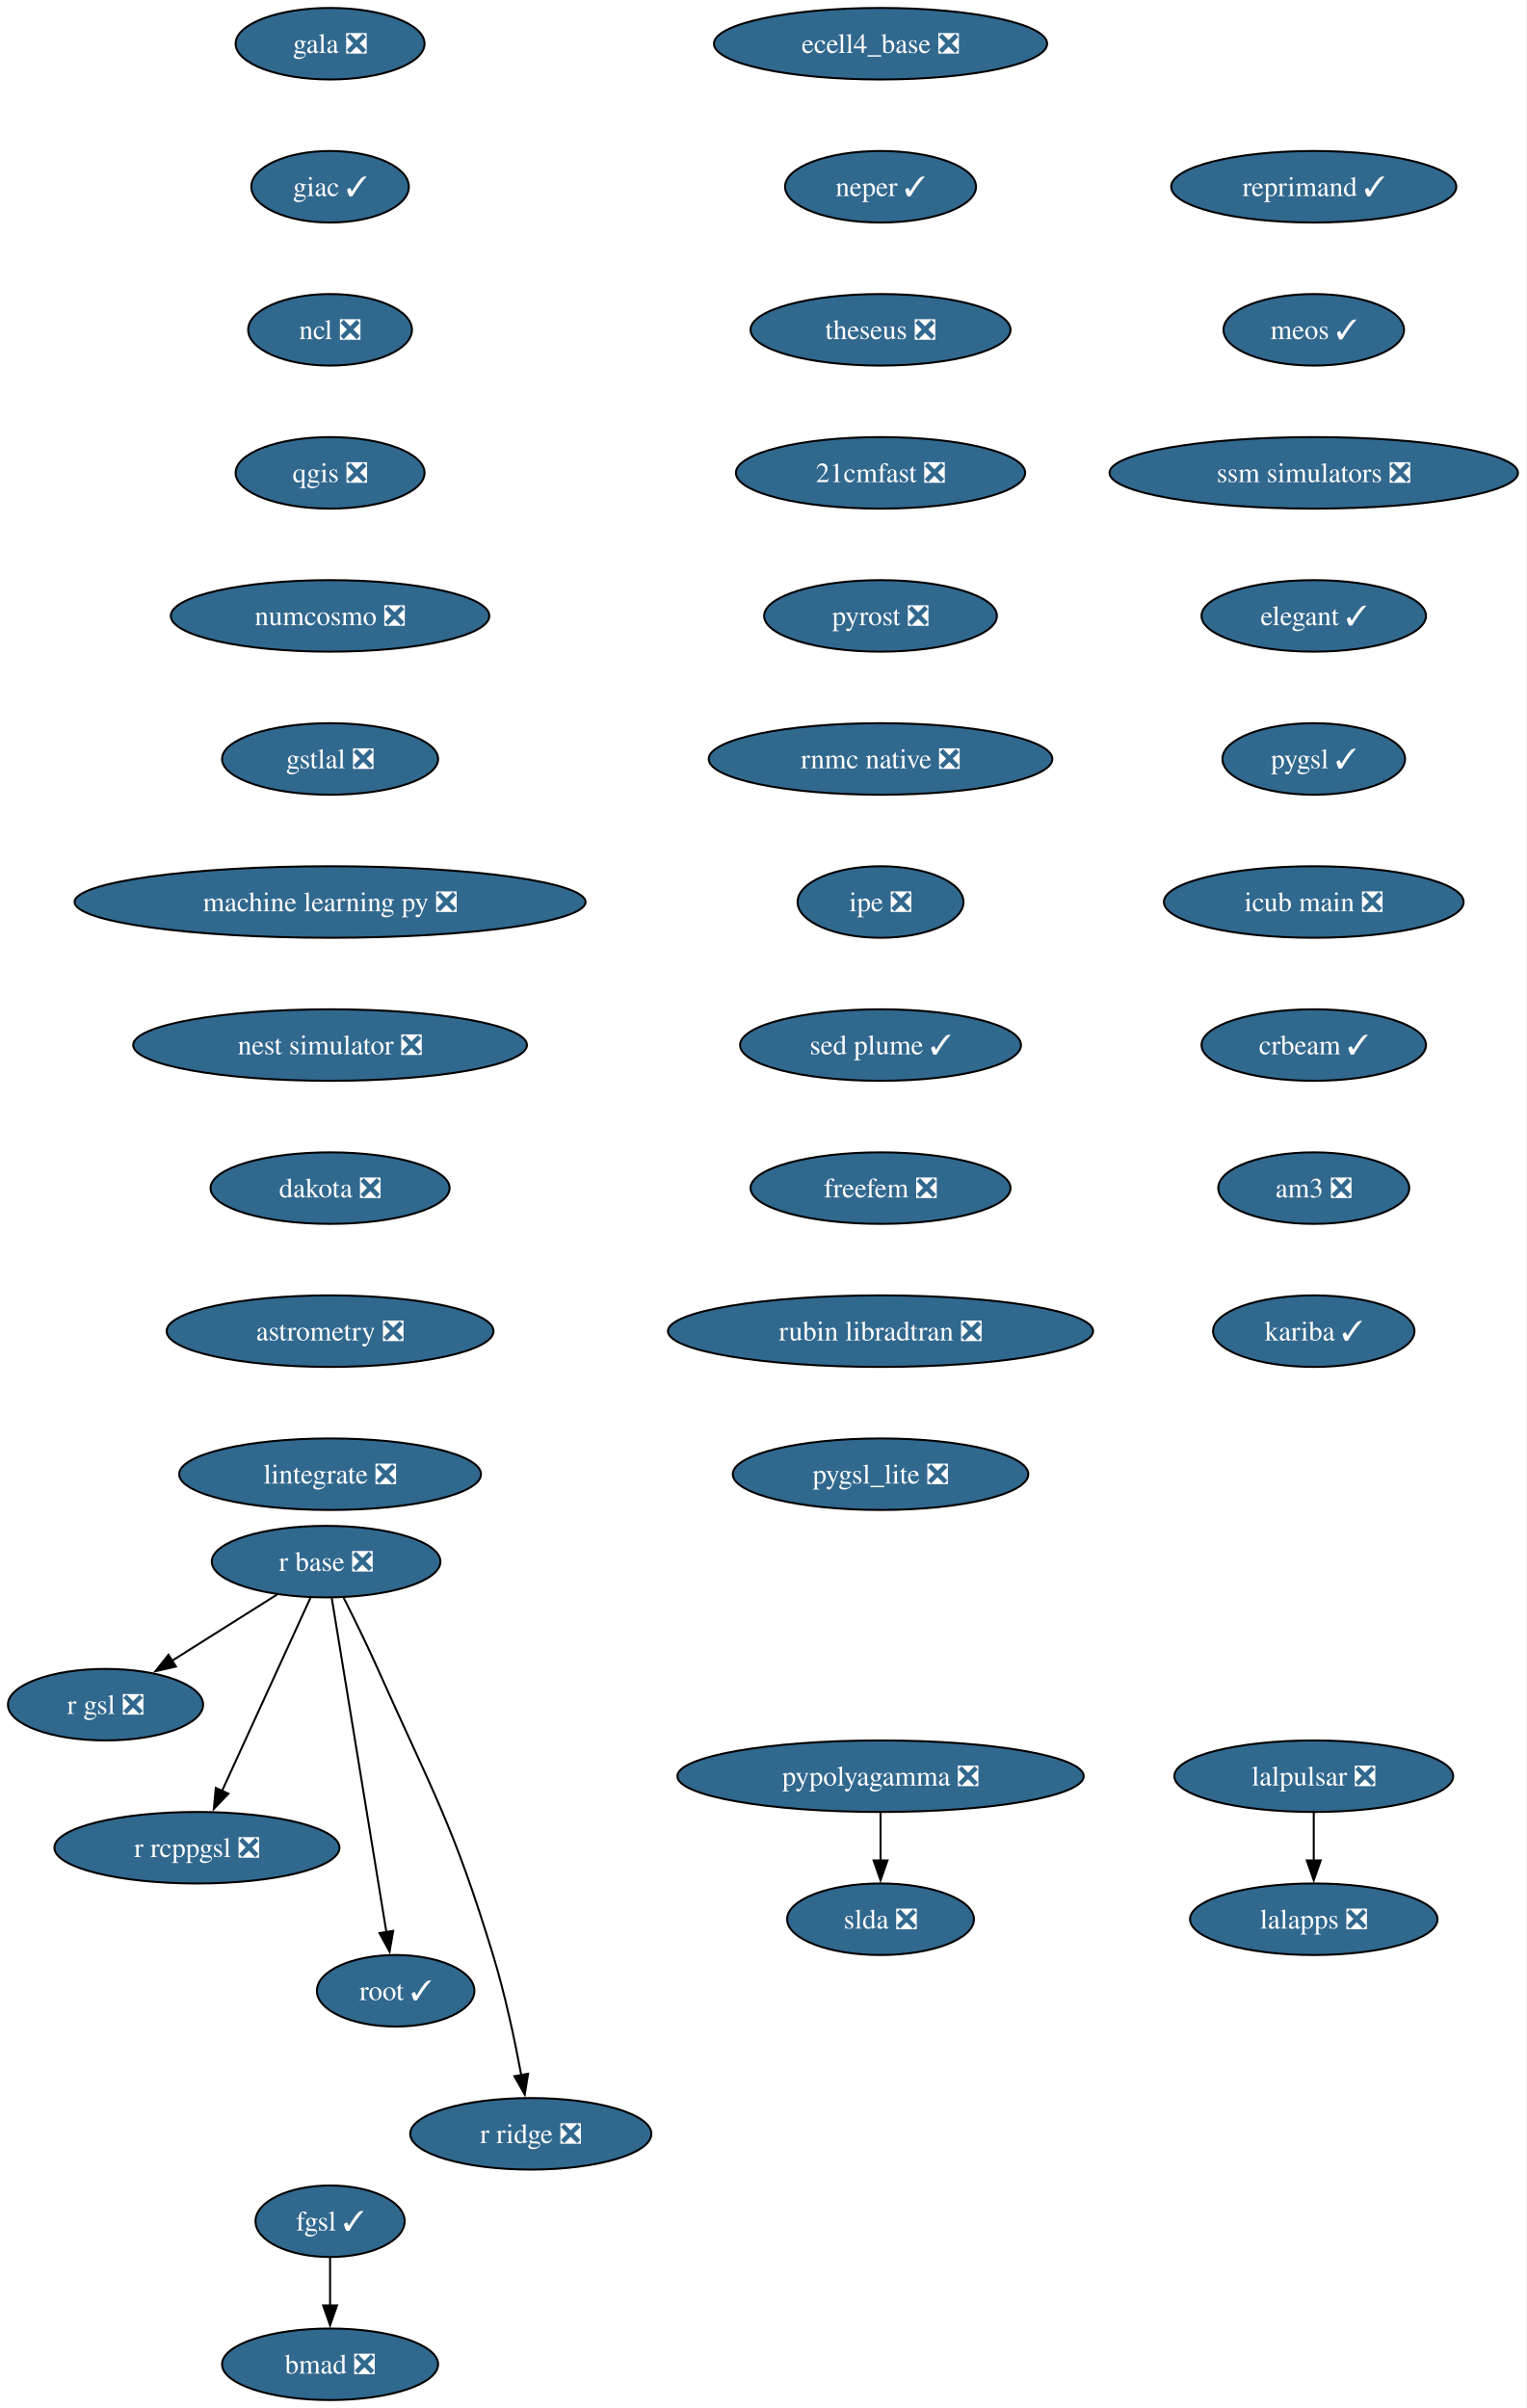
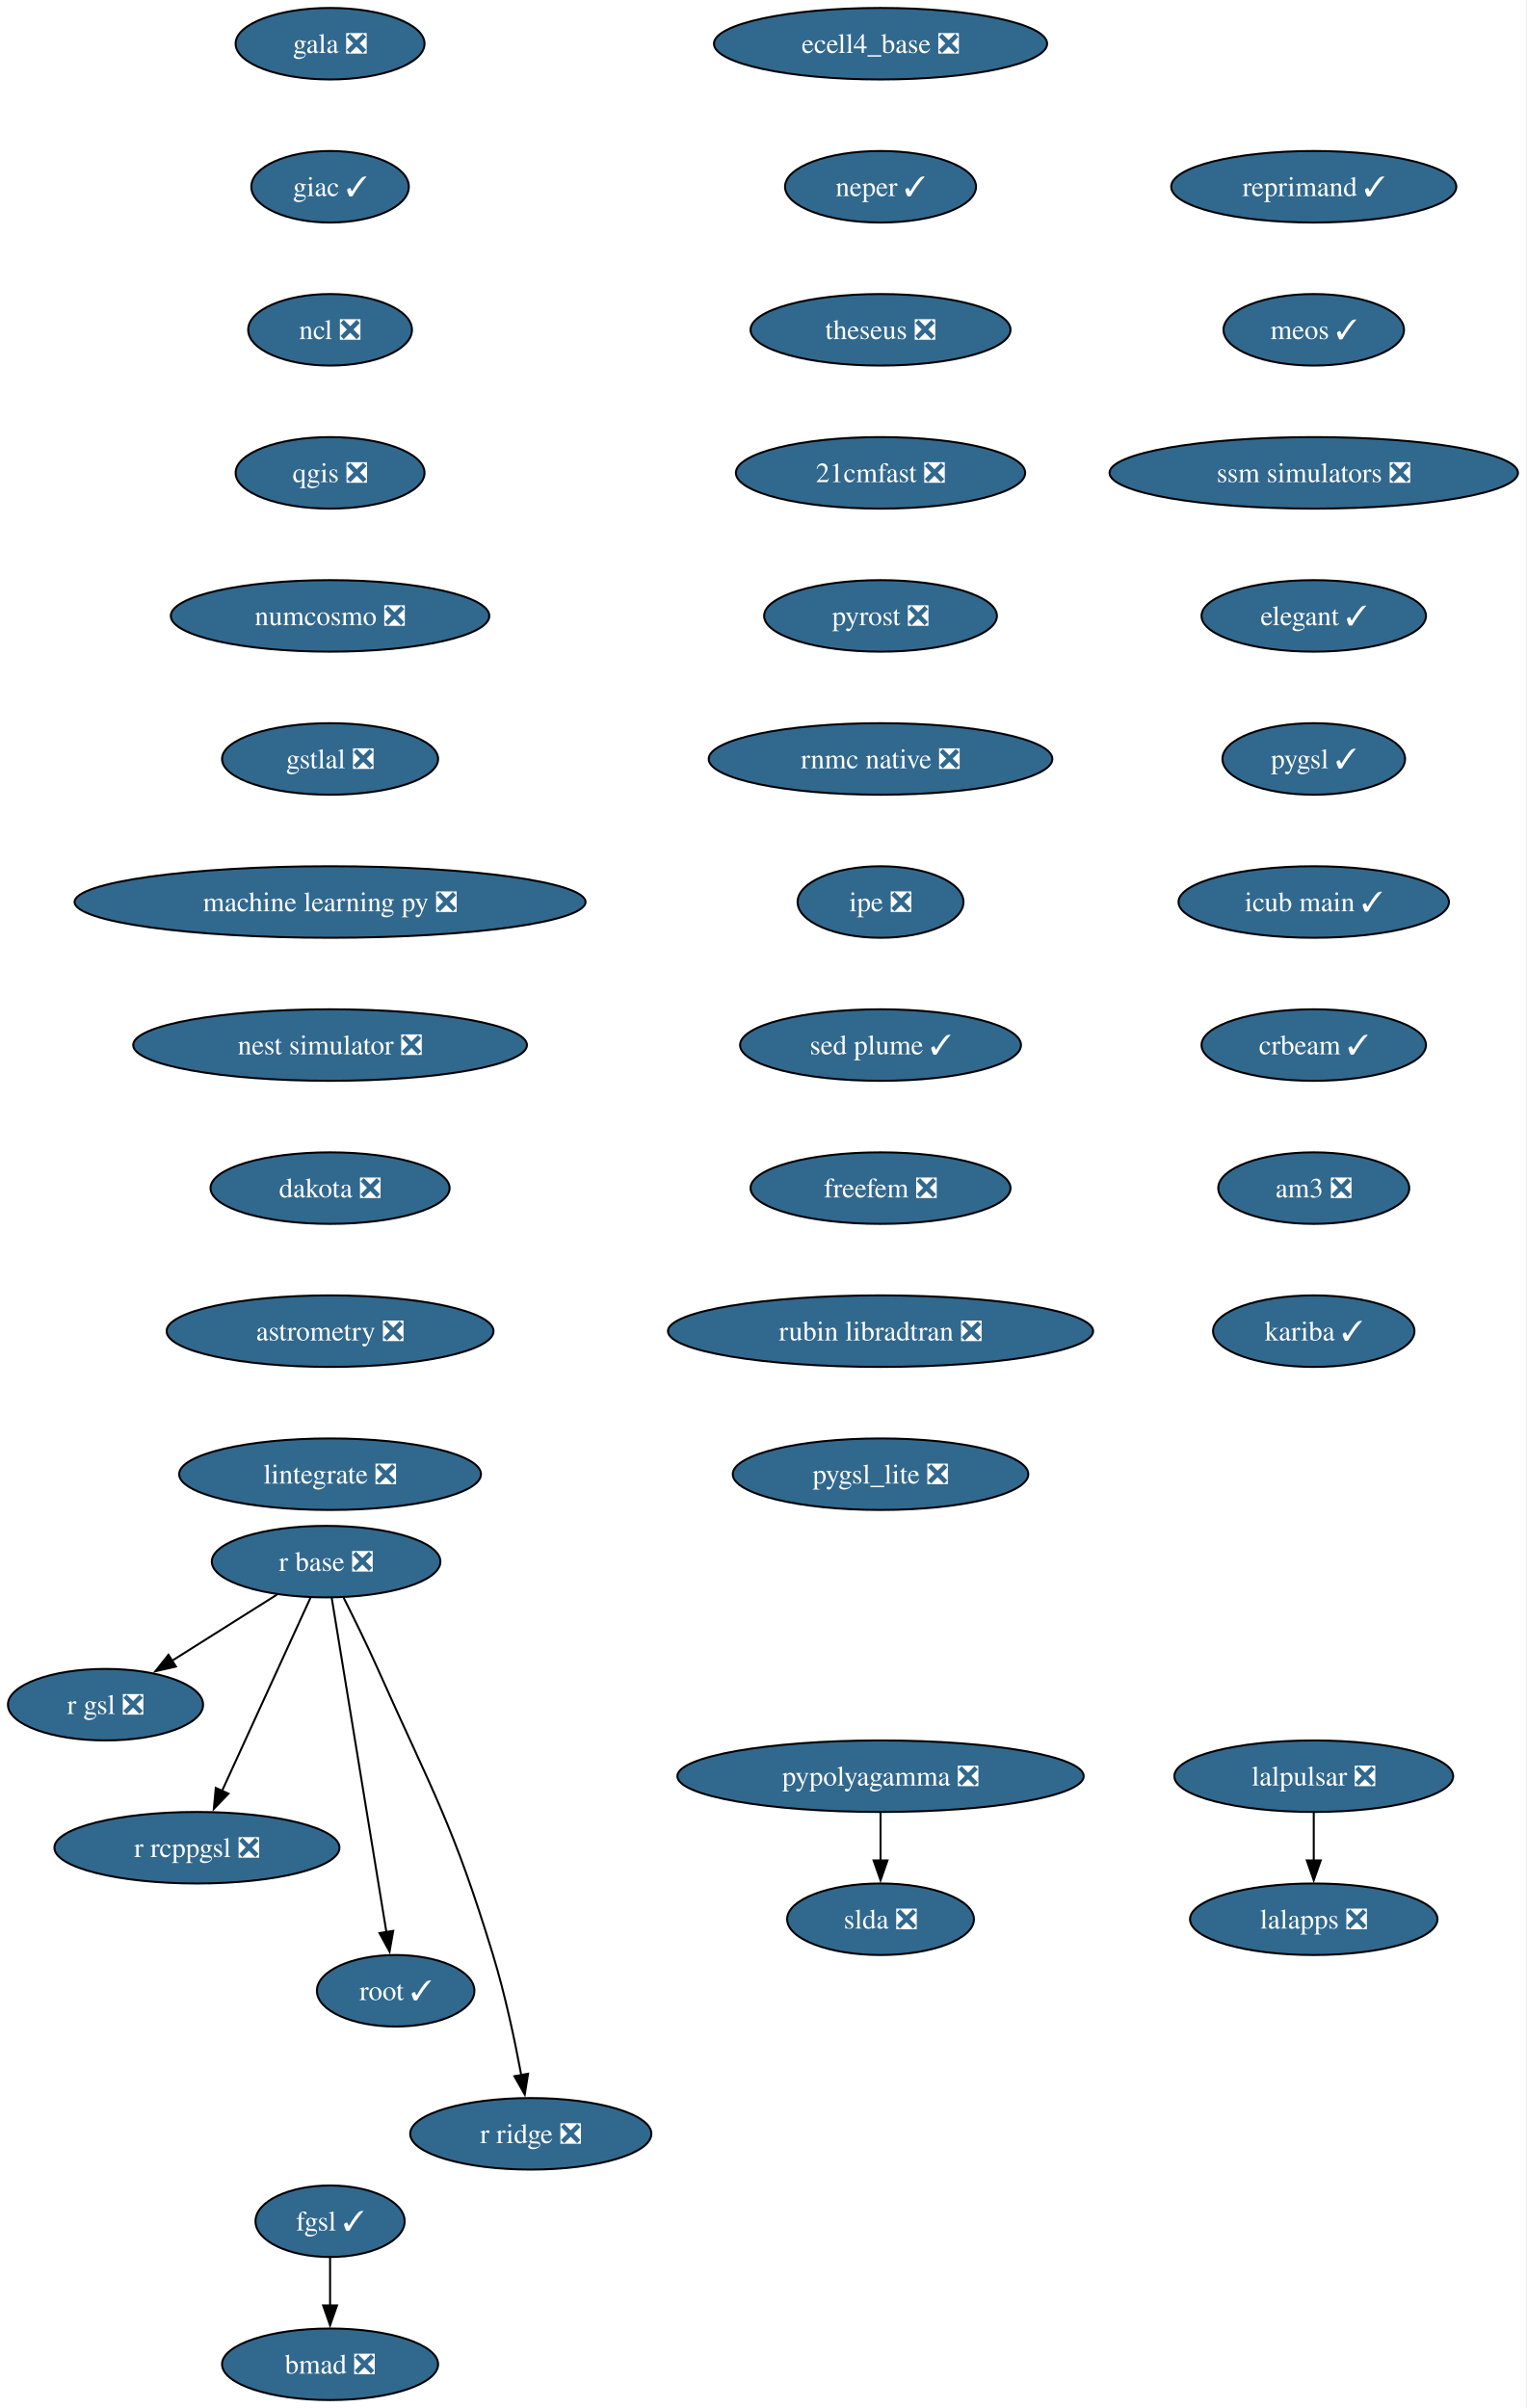
<svg xmlns="http://www.w3.org/2000/svg" xmlns:xlink="http://www.w3.org/1999/xlink" width="768pt" height="1212pt" viewBox="0.00 0.00 768.00 1212.00">
  <g id="graph0" class="graph" transform="scale(1 1) rotate(0) translate(4 1208)">
    <polygon fill="white" stroke="none" points="-4,4 -4,-1208 763.87,-1208 763.87,4 -4,4" />
    <g id="node1" class="node">
      <g id="a_node1">
        <a xlink:href="https://github.com/conda-forge/gala-feedstock/pull/40" xlink:title="gala ❎">
          <ellipse fill="#31688e" stroke="black" cx="162.1" cy="-1186" rx="47.53" ry="18" />
          <text xml:space="preserve" text-anchor="middle" x="162.1" y="-1181.33" font-family="Times,serif" font-size="14.00" fill="white">gala ❎</text>
        </a>
      </g>
    </g>
    <g id="node2" class="node">
      <g id="a_node2">
        <a xlink:href="https://github.com/conda-forge/giac-feedstock/pull/45" xlink:title="giac ✓">
          <ellipse fill="#31688e" stroke="black" cx="162.1" cy="-1114" rx="39.63" ry="18" />
          <text xml:space="preserve" text-anchor="middle" x="162.1" y="-1109.33" font-family="Times,serif" font-size="14.00" fill="white">giac ✓</text>
        </a>
      </g>
    </g>
    <g id="node3" class="node">
      <g id="a_node3">
        <a xlink:href="https://github.com/conda-forge/ncl-feedstock/pull/177" xlink:title="ncl ❎">
          <ellipse fill="#31688e" stroke="black" cx="162.1" cy="-1042" rx="41.21" ry="18" />
          <text xml:space="preserve" text-anchor="middle" x="162.1" y="-1037.33" font-family="Times,serif" font-size="14.00" fill="white">ncl ❎</text>
        </a>
      </g>
    </g>
    <g id="node4" class="node">
      <g id="a_node4">
        <a xlink:href="https://github.com/conda-forge/qgis-feedstock/pull/608" xlink:title="qgis ❎">
          <ellipse fill="#31688e" stroke="black" cx="162.1" cy="-970" rx="47.53" ry="18" />
          <text xml:space="preserve" text-anchor="middle" x="162.1" y="-965.33" font-family="Times,serif" font-size="14.00" fill="white">qgis ❎</text>
        </a>
      </g>
    </g>
    <g id="node7" class="node">
      <g id="a_node7">
        <a xlink:href="https://github.com/conda-forge/numcosmo-feedstock/pull/121" xlink:title="numcosmo ❎">
          <ellipse fill="#31688e" stroke="black" cx="162.1" cy="-898" rx="80.14" ry="18" />
          <text xml:space="preserve" text-anchor="middle" x="162.1" y="-893.33" font-family="Times,serif" font-size="14.00" fill="white">numcosmo ❎</text>
        </a>
      </g>
    </g>
    <g id="node5" class="node">
      <g id="a_node5">
        <a xlink:href="https://github.com/conda-forge/pypolyagamma-feedstock/pull/24" xlink:title="pypolyagamma ❎">
          <ellipse fill="#31688e" stroke="black" cx="439.1" cy="-314" rx="102.24" ry="18" />
          <text xml:space="preserve" text-anchor="middle" x="439.1" y="-309.32" font-family="Times,serif" font-size="14.00" fill="white">pypolyagamma ❎</text>
        </a>
      </g>
    </g>
    <g id="node6" class="node">
      <g id="a_node6">
        <a xlink:href="https://github.com/conda-forge/slda-feedstock/pull/19" xlink:title="slda ❎">
          <ellipse fill="#31688e" stroke="black" cx="439.1" cy="-242" rx="47" ry="18" />
          <text xml:space="preserve" text-anchor="middle" x="439.1" y="-237.32" font-family="Times,serif" font-size="14.00" fill="white">slda ❎</text>
        </a>
      </g>
    </g>
    <g id="edge4" class="edge">
      <path fill="none" stroke="black" d="M439.1,-295.7C439.1,-288.41 439.1,-279.73 439.1,-271.54" />
      <polygon fill="black" stroke="black" points="442.6,-271.62 439.1,-261.62 435.6,-271.62 442.6,-271.62" />
    </g>
    <g id="node13" class="node">
      <g id="a_node13">
        <a xlink:href="https://github.com/conda-forge/gstlal-feedstock/pull/48" xlink:title="gstlal ❎">
          <ellipse fill="#31688e" stroke="black" cx="162.1" cy="-826" rx="54.36" ry="18" />
          <text xml:space="preserve" text-anchor="middle" x="162.1" y="-821.33" font-family="Times,serif" font-size="14.00" fill="white">gstlal ❎</text>
        </a>
      </g>
    </g>
    <g id="node8" class="node">
      <g id="a_node8">
        <a xlink:href="https://github.com/conda-forge/r-base-feedstock/pull/420" xlink:title="r base ❎">
          <ellipse fill="#31688e" stroke="black" cx="160.1" cy="-422" rx="57.52" ry="18" />
          <text xml:space="preserve" text-anchor="middle" x="160.1" y="-417.32" font-family="Times,serif" font-size="14.00" fill="white">r base ❎</text>
        </a>
      </g>
    </g>
    <g id="node9" class="node">
      <g id="a_node9">
        <a xlink:href="https://github.com/conda-forge/r-gsl-feedstock/pull/27" xlink:title="r gsl ❎">
          <ellipse fill="#31688e" stroke="black" cx="49.1" cy="-350" rx="49.1" ry="18" />
          <text xml:space="preserve" text-anchor="middle" x="49.1" y="-345.32" font-family="Times,serif" font-size="14.00" fill="white">r gsl ❎</text>
        </a>
      </g>
    </g>
    <g id="edge6" class="edge">
      <path fill="none" stroke="black" d="M135.47,-405.46C119.88,-395.63 99.52,-382.8 82.49,-372.06" />
      <polygon fill="black" stroke="black" points="84.51,-369.19 74.19,-366.82 80.78,-375.11 84.51,-369.19" />
    </g>
    <g id="node10" class="node">
      <g id="a_node10">
        <a xlink:href="https://github.com/conda-forge/r-rcppgsl-feedstock/pull/27" xlink:title="r rcppgsl ❎">
          <ellipse fill="#31688e" stroke="black" cx="95.1" cy="-278" rx="71.73" ry="18" />
          <text xml:space="preserve" text-anchor="middle" x="95.1" y="-273.32" font-family="Times,serif" font-size="14.00" fill="white">r rcppgsl ❎</text>
        </a>
      </g>
    </g>
    <g id="edge7" class="edge">
      <path fill="none" stroke="black" d="M152.26,-403.87C141.19,-379.67 120.83,-335.21 107.64,-306.39" />
      <polygon fill="black" stroke="black" points="110.95,-305.2 103.6,-297.57 104.58,-308.11 110.95,-305.2" />
    </g>
    <g id="node11" class="node">
      <g id="a_node11">
        <a xlink:href="https://github.com/conda-forge/root-feedstock/pull/377" xlink:title="root ✓">
          <ellipse fill="#31688e" stroke="black" cx="195.1" cy="-206" rx="39.63" ry="18" />
          <text xml:space="preserve" text-anchor="middle" x="195.1" y="-201.33" font-family="Times,serif" font-size="14.00" fill="white">root ✓</text>
        </a>
      </g>
    </g>
    <g id="edge8" class="edge">
      <path fill="none" stroke="black" d="M162.91,-403.85C168.91,-367.14 183.06,-280.66 190.44,-235.53" />
      <polygon fill="black" stroke="black" points="193.88,-236.16 192.04,-225.73 186.97,-235.03 193.88,-236.16" />
    </g>
    <g id="node12" class="node">
      <g id="a_node12">
        <a xlink:href="https://github.com/conda-forge/r-ridge-feedstock/pull/4" xlink:title="r ridge ❎">
          <ellipse fill="#31688e" stroke="black" cx="263.1" cy="-134" rx="60.68" ry="18" />
          <text xml:space="preserve" text-anchor="middle" x="263.1" y="-129.32" font-family="Times,serif" font-size="14.00" fill="white">r ridge ❎</text>
        </a>
      </g>
    </g>
    <g id="edge9" class="edge">
      <path fill="none" stroke="black" d="M168.86,-403.96C174.06,-393.65 180.68,-380.17 186.1,-368 214.21,-304.99 223.94,-289.98 244.1,-224 250.18,-204.11 255.03,-181.15 258.31,-163.53" />
      <polygon fill="black" stroke="black" points="261.74,-164.24 260.06,-153.78 254.85,-163 261.74,-164.24" />
    </g>
    <g id="node16" class="node">
      <g id="a_node16">
        <a xlink:href="https://github.com/conda-forge/machine-learning-py-feedstock/pull/14" xlink:title="machine learning py ❎">
          <ellipse fill="#31688e" stroke="black" cx="162.1" cy="-754" rx="128.55" ry="18" />
          <text xml:space="preserve" text-anchor="middle" x="162.1" y="-749.33" font-family="Times,serif" font-size="14.00" fill="white">machine learning py ❎</text>
        </a>
      </g>
    </g>
    <g id="node14" class="node">
      <g id="a_node14">
        <a xlink:href="https://github.com/conda-forge/lalpulsar-feedstock/pull/84" xlink:title="lalpulsar ❎">
          <ellipse fill="#31688e" stroke="black" cx="657.1" cy="-314" rx="70.15" ry="18" />
          <text xml:space="preserve" text-anchor="middle" x="657.1" y="-309.32" font-family="Times,serif" font-size="14.00" fill="white">lalpulsar ❎</text>
        </a>
      </g>
    </g>
    <g id="node15" class="node">
      <g id="a_node15">
        <a xlink:href="https://github.com/conda-forge/lalapps-feedstock/pull/65" xlink:title="lalapps ❎">
          <ellipse fill="#31688e" stroke="black" cx="657.1" cy="-242" rx="62.26" ry="18" />
          <text xml:space="preserve" text-anchor="middle" x="657.1" y="-237.32" font-family="Times,serif" font-size="14.00" fill="white">lalapps ❎</text>
        </a>
      </g>
    </g>
    <g id="edge11" class="edge">
      <path fill="none" stroke="black" d="M657.1,-295.7C657.1,-288.41 657.1,-279.73 657.1,-271.54" />
      <polygon fill="black" stroke="black" points="660.6,-271.62 657.1,-261.62 653.6,-271.62 660.6,-271.62" />
    </g>
    <g id="node17" class="node">
      <g id="a_node17">
        <a xlink:href="https://github.com/conda-forge/nest-simulator-feedstock/pull/130" xlink:title="nest simulator ❎">
          <ellipse fill="#31688e" stroke="black" cx="162.1" cy="-682" rx="99.08" ry="18" />
          <text xml:space="preserve" text-anchor="middle" x="162.1" y="-677.33" font-family="Times,serif" font-size="14.00" fill="white">nest simulator ❎</text>
        </a>
      </g>
    </g>
    <g id="node18" class="node">
      <g id="a_node18">
        <a xlink:href="https://github.com/conda-forge/dakota-feedstock/pull/64" xlink:title="dakota ❎">
          <ellipse fill="#31688e" stroke="black" cx="162.1" cy="-610" rx="60.15" ry="18" />
          <text xml:space="preserve" text-anchor="middle" x="162.1" y="-605.33" font-family="Times,serif" font-size="14.00" fill="white">dakota ❎</text>
        </a>
      </g>
    </g>
    <g id="node19" class="node">
      <g id="a_node19">
        <a xlink:href="https://github.com/conda-forge/astrometry-feedstock/pull/67" xlink:title="astrometry ❎">
          <ellipse fill="#31688e" stroke="black" cx="162.1" cy="-538" rx="82.25" ry="18" />
          <text xml:space="preserve" text-anchor="middle" x="162.1" y="-533.33" font-family="Times,serif" font-size="14.00" fill="white">astrometry ❎</text>
        </a>
      </g>
    </g>
    <g id="node20" class="node">
      <g id="a_node20">
        <a xlink:href="https://github.com/conda-forge/lintegrate-feedstock/pull/47" xlink:title="lintegrate ❎">
          <ellipse fill="#31688e" stroke="black" cx="162.1" cy="-466" rx="75.94" ry="18" />
          <text xml:space="preserve" text-anchor="middle" x="162.1" y="-461.32" font-family="Times,serif" font-size="14.00" fill="white">lintegrate ❎</text>
        </a>
      </g>
    </g>
    <g id="node21" class="node">
      <g id="a_node21">
        <a xlink:href="https://github.com/conda-forge/ecell4_base-feedstock/pull/39" xlink:title="ecell4_base ❎">
          <ellipse fill="#31688e" stroke="black" cx="439.1" cy="-1186" rx="83.83" ry="18" />
          <text xml:space="preserve" text-anchor="middle" x="439.1" y="-1181.33" font-family="Times,serif" font-size="14.00" fill="white">ecell4_base ❎</text>
        </a>
      </g>
    </g>
    <g id="node22" class="node">
      <g id="a_node22">
        <a xlink:href="https://github.com/conda-forge/neper-feedstock/pull/34" xlink:title="neper ✓">
          <ellipse fill="#31688e" stroke="black" cx="439.1" cy="-1114" rx="48.05" ry="18" />
          <text xml:space="preserve" text-anchor="middle" x="439.1" y="-1109.33" font-family="Times,serif" font-size="14.00" fill="white">neper ✓</text>
        </a>
      </g>
    </g>
    <g id="node23" class="node">
      <g id="a_node23">
        <a xlink:href="https://github.com/conda-forge/theseus-feedstock/pull/2" xlink:title="theseus ❎">
          <ellipse fill="#31688e" stroke="black" cx="439.1" cy="-1042" rx="65.41" ry="18" />
          <text xml:space="preserve" text-anchor="middle" x="439.1" y="-1037.33" font-family="Times,serif" font-size="14.00" fill="white">theseus ❎</text>
        </a>
      </g>
    </g>
    <g id="node24" class="node">
      <g id="a_node24">
        <a xlink:href="https://github.com/conda-forge/21cmfast-feedstock/pull/34" xlink:title="21cmfast ❎">
          <ellipse fill="#31688e" stroke="black" cx="439.1" cy="-970" rx="72.78" ry="18" />
          <text xml:space="preserve" text-anchor="middle" x="439.1" y="-965.33" font-family="Times,serif" font-size="14.00" fill="white">21cmfast ❎</text>
        </a>
      </g>
    </g>
    <g id="node25" class="node">
      <g id="a_node25">
        <a xlink:href="https://github.com/conda-forge/pyrost-feedstock/pull/38" xlink:title="pyrost ❎">
          <ellipse fill="#31688e" stroke="black" cx="439.1" cy="-898" rx="58.57" ry="18" />
          <text xml:space="preserve" text-anchor="middle" x="439.1" y="-893.33" font-family="Times,serif" font-size="14.00" fill="white">pyrost ❎</text>
        </a>
      </g>
    </g>
    <g id="node26" class="node">
      <g id="a_node26">
        <a xlink:href="https://github.com/conda-forge/rnmc-native-feedstock/pull/8" xlink:title="rnmc native ❎">
          <ellipse fill="#31688e" stroke="black" cx="439.1" cy="-826" rx="86.46" ry="18" />
          <text xml:space="preserve" text-anchor="middle" x="439.1" y="-821.33" font-family="Times,serif" font-size="14.00" fill="white">rnmc native ❎</text>
        </a>
      </g>
    </g>
    <g id="node27" class="node">
      <g id="a_node27">
        <a xlink:href="https://github.com/conda-forge/ipe-feedstock/pull/45" xlink:title="ipe ❎">
          <ellipse fill="#31688e" stroke="black" cx="439.1" cy="-754" rx="41.74" ry="18" />
          <text xml:space="preserve" text-anchor="middle" x="439.1" y="-749.33" font-family="Times,serif" font-size="14.00" fill="white">ipe ❎</text>
        </a>
      </g>
    </g>
    <g id="node30" class="node">
      <g id="a_node30">
        <a xlink:href="https://github.com/conda-forge/sed-plume-feedstock/pull/8" xlink:title="sed plume ✓">
          <ellipse fill="#31688e" stroke="black" cx="439.1" cy="-682" rx="70.68" ry="18" />
          <text xml:space="preserve" text-anchor="middle" x="439.1" y="-677.33" font-family="Times,serif" font-size="14.00" fill="white">sed plume ✓</text>
        </a>
      </g>
    </g>
    <g id="node28" class="node">
      <g id="a_node28">
        <a xlink:href="https://github.com/conda-forge/bmad-feedstock/pull/736" xlink:title="bmad ❎">
          <ellipse fill="#31688e" stroke="black" cx="162.1" cy="-18" rx="54.36" ry="18" />
          <text xml:space="preserve" text-anchor="middle" x="162.1" y="-13.32" font-family="Times,serif" font-size="14.00" fill="white">bmad ❎</text>
        </a>
      </g>
    </g>
    <g id="node29" class="node">
      <g id="a_node29">
        <a xlink:href="https://github.com/conda-forge/fgsl-feedstock/pull/4" xlink:title="fgsl ✓">
          <ellipse fill="#31688e" stroke="black" cx="162.1" cy="-90" rx="37.53" ry="18" />
          <text xml:space="preserve" text-anchor="middle" x="162.1" y="-85.33" font-family="Times,serif" font-size="14.00" fill="white">fgsl ✓</text>
        </a>
      </g>
    </g>
    <g id="edge23" class="edge">
      <path fill="none" stroke="black" d="M162.1,-71.7C162.1,-64.41 162.1,-55.73 162.1,-47.54" />
      <polygon fill="black" stroke="black" points="165.6,-47.62 162.1,-37.62 158.6,-47.62 165.6,-47.62" />
    </g>
    <g id="node31" class="node">
      <g id="a_node31">
        <a xlink:href="https://github.com/conda-forge/freefem-feedstock/pull/56" xlink:title="freefem ❎">
          <ellipse fill="#31688e" stroke="black" cx="439.1" cy="-610" rx="65.41" ry="18" />
          <text xml:space="preserve" text-anchor="middle" x="439.1" y="-605.33" font-family="Times,serif" font-size="14.00" fill="white">freefem ❎</text>
        </a>
      </g>
    </g>
    <g id="node32" class="node">
      <g id="a_node32">
        <a xlink:href="https://github.com/conda-forge/rubin-libradtran-feedstock/pull/18" xlink:title="rubin libradtran ❎">
          <ellipse fill="#31688e" stroke="black" cx="439.1" cy="-538" rx="106.98" ry="18" />
          <text xml:space="preserve" text-anchor="middle" x="439.1" y="-533.33" font-family="Times,serif" font-size="14.00" fill="white">rubin libradtran ❎</text>
        </a>
      </g>
    </g>
    <g id="node33" class="node">
      <g id="a_node33">
        <a xlink:href="https://github.com/conda-forge/pygsl_lite-feedstock/pull/28" xlink:title="pygsl_lite ❎">
          <ellipse fill="#31688e" stroke="black" cx="439.1" cy="-466" rx="74.36" ry="18" />
          <text xml:space="preserve" text-anchor="middle" x="439.1" y="-461.32" font-family="Times,serif" font-size="14.00" fill="white">pygsl_lite ❎</text>
        </a>
      </g>
    </g>
    <g id="node34" class="node">
      <g id="a_node34">
        <a xlink:href="https://github.com/conda-forge/reprimand-feedstock/pull/15" xlink:title="reprimand ✓">
          <ellipse fill="#31688e" stroke="black" cx="657.1" cy="-1114" rx="71.73" ry="18" />
          <text xml:space="preserve" text-anchor="middle" x="657.1" y="-1109.33" font-family="Times,serif" font-size="14.00" fill="white">reprimand ✓</text>
        </a>
      </g>
    </g>
    <g id="node35" class="node">
      <g id="a_node35">
        <a xlink:href="https://github.com/conda-forge/meos-feedstock/pull/22" xlink:title="meos ✓">
          <ellipse fill="#31688e" stroke="black" cx="657.1" cy="-1042" rx="45.42" ry="18" />
          <text xml:space="preserve" text-anchor="middle" x="657.1" y="-1037.33" font-family="Times,serif" font-size="14.00" fill="white">meos ✓</text>
        </a>
      </g>
    </g>
    <g id="node36" class="node">
      <g id="a_node36">
        <a xlink:href="https://github.com/conda-forge/ssm-simulators-feedstock/pull/28" xlink:title="ssm simulators ❎">
          <ellipse fill="#31688e" stroke="black" cx="657.1" cy="-970" rx="102.77" ry="18" />
          <text xml:space="preserve" text-anchor="middle" x="657.1" y="-965.33" font-family="Times,serif" font-size="14.00" fill="white">ssm simulators ❎</text>
        </a>
      </g>
    </g>
    <g id="node37" class="node">
      <g id="a_node37">
        <a xlink:href="https://github.com/conda-forge/elegant-feedstock/pull/34" xlink:title="elegant ✓">
          <ellipse fill="#31688e" stroke="black" cx="657.1" cy="-898" rx="56.47" ry="18" />
          <text xml:space="preserve" text-anchor="middle" x="657.1" y="-893.33" font-family="Times,serif" font-size="14.00" fill="white">elegant ✓</text>
        </a>
      </g>
    </g>
    <g id="node38" class="node">
      <g id="a_node38">
        <a xlink:href="https://github.com/conda-forge/pygsl-feedstock/pull/15" xlink:title="pygsl ✓">
          <ellipse fill="#31688e" stroke="black" cx="657.1" cy="-826" rx="45.95" ry="18" />
          <text xml:space="preserve" text-anchor="middle" x="657.1" y="-821.33" font-family="Times,serif" font-size="14.00" fill="white">pygsl ✓</text>
        </a>
      </g>
    </g>
    <g id="node39" class="node">
      <g id="a_node39">
-         <a xlink:href="https://github.com/conda-forge/icub-main-feedstock/pull/58" xlink:title="icub main ❎">
-           <ellipse fill="#31688e" stroke="black" cx="657.1" cy="-754" rx="75.41" ry="18" />
-           <text xml:space="preserve" text-anchor="middle" x="657.1" y="-749.33" font-family="Times,serif" font-size="14.00" fill="white">icub main ❎</text>
+         <a xlink:href="https://github.com/conda-forge/icub-main-feedstock/pull/58" xlink:title="icub main ✓">
+           <ellipse fill="#31688e" stroke="black" cx="657.1" cy="-754" rx="68.04" ry="18" />
+           <text xml:space="preserve" text-anchor="middle" x="657.1" y="-749.33" font-family="Times,serif" font-size="14.00" fill="white">icub main ✓</text>
        </a>
      </g>
    </g>
    <g id="node40" class="node">
      <g id="a_node40">
        <a xlink:href="https://github.com/conda-forge/crbeam-feedstock/pull/4" xlink:title="crbeam ✓">
          <ellipse fill="#31688e" stroke="black" cx="657.1" cy="-682" rx="56.47" ry="18" />
          <text xml:space="preserve" text-anchor="middle" x="657.1" y="-677.33" font-family="Times,serif" font-size="14.00" fill="white">crbeam ✓</text>
        </a>
      </g>
    </g>
    <g id="node41" class="node">
      <g id="a_node41">
        <a xlink:href="https://github.com/conda-forge/am3-feedstock/pull/6" xlink:title="am3 ❎">
          <ellipse fill="#31688e" stroke="black" cx="657.1" cy="-610" rx="48.05" ry="18" />
          <text xml:space="preserve" text-anchor="middle" x="657.1" y="-605.33" font-family="Times,serif" font-size="14.00" fill="white">am3 ❎</text>
        </a>
      </g>
    </g>
    <g id="node42" class="node">
      <g id="a_node42">
        <a xlink:href="https://github.com/conda-forge/kariba-feedstock/pull/2" xlink:title="kariba ✓">
          <ellipse fill="#31688e" stroke="black" cx="657.1" cy="-538" rx="50.68" ry="18" />
          <text xml:space="preserve" text-anchor="middle" x="657.1" y="-533.33" font-family="Times,serif" font-size="14.00" fill="white">kariba ✓</text>
        </a>
      </g>
    </g>
  </g>
</svg>
